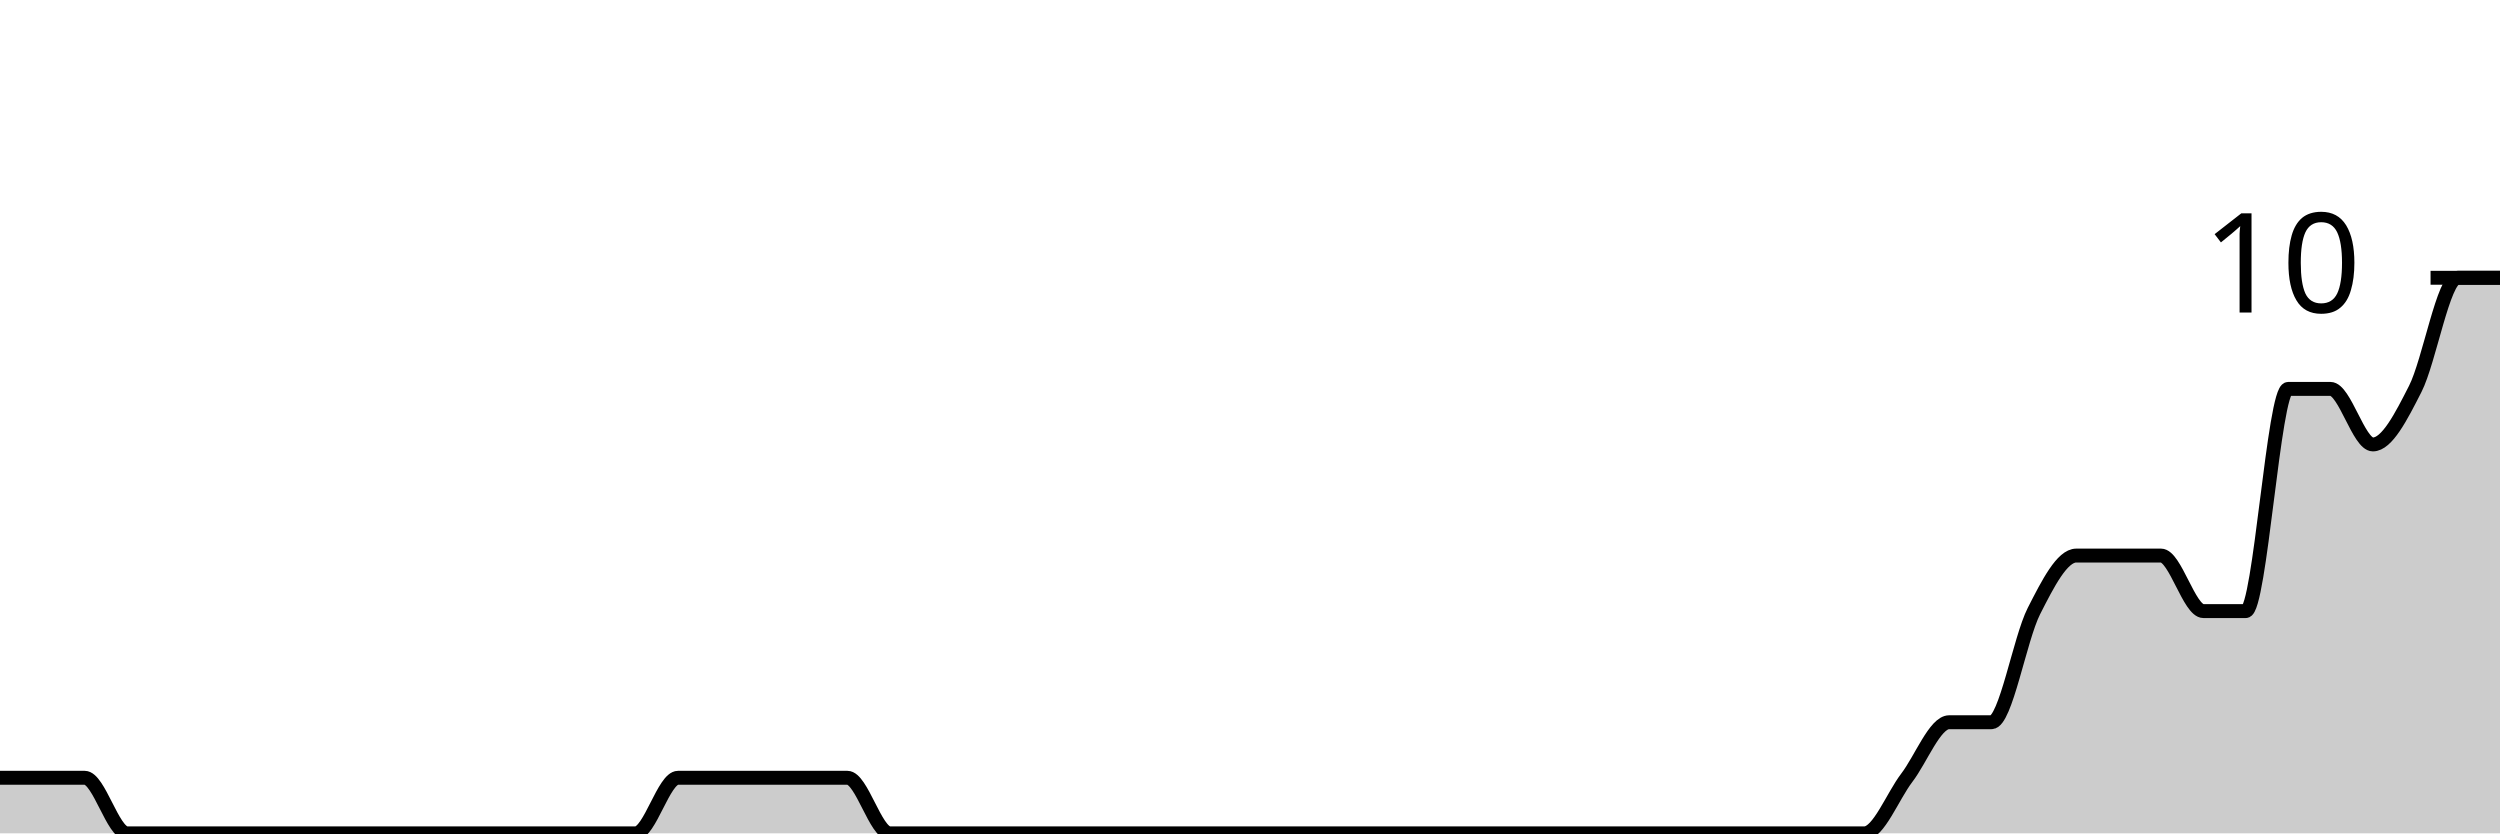
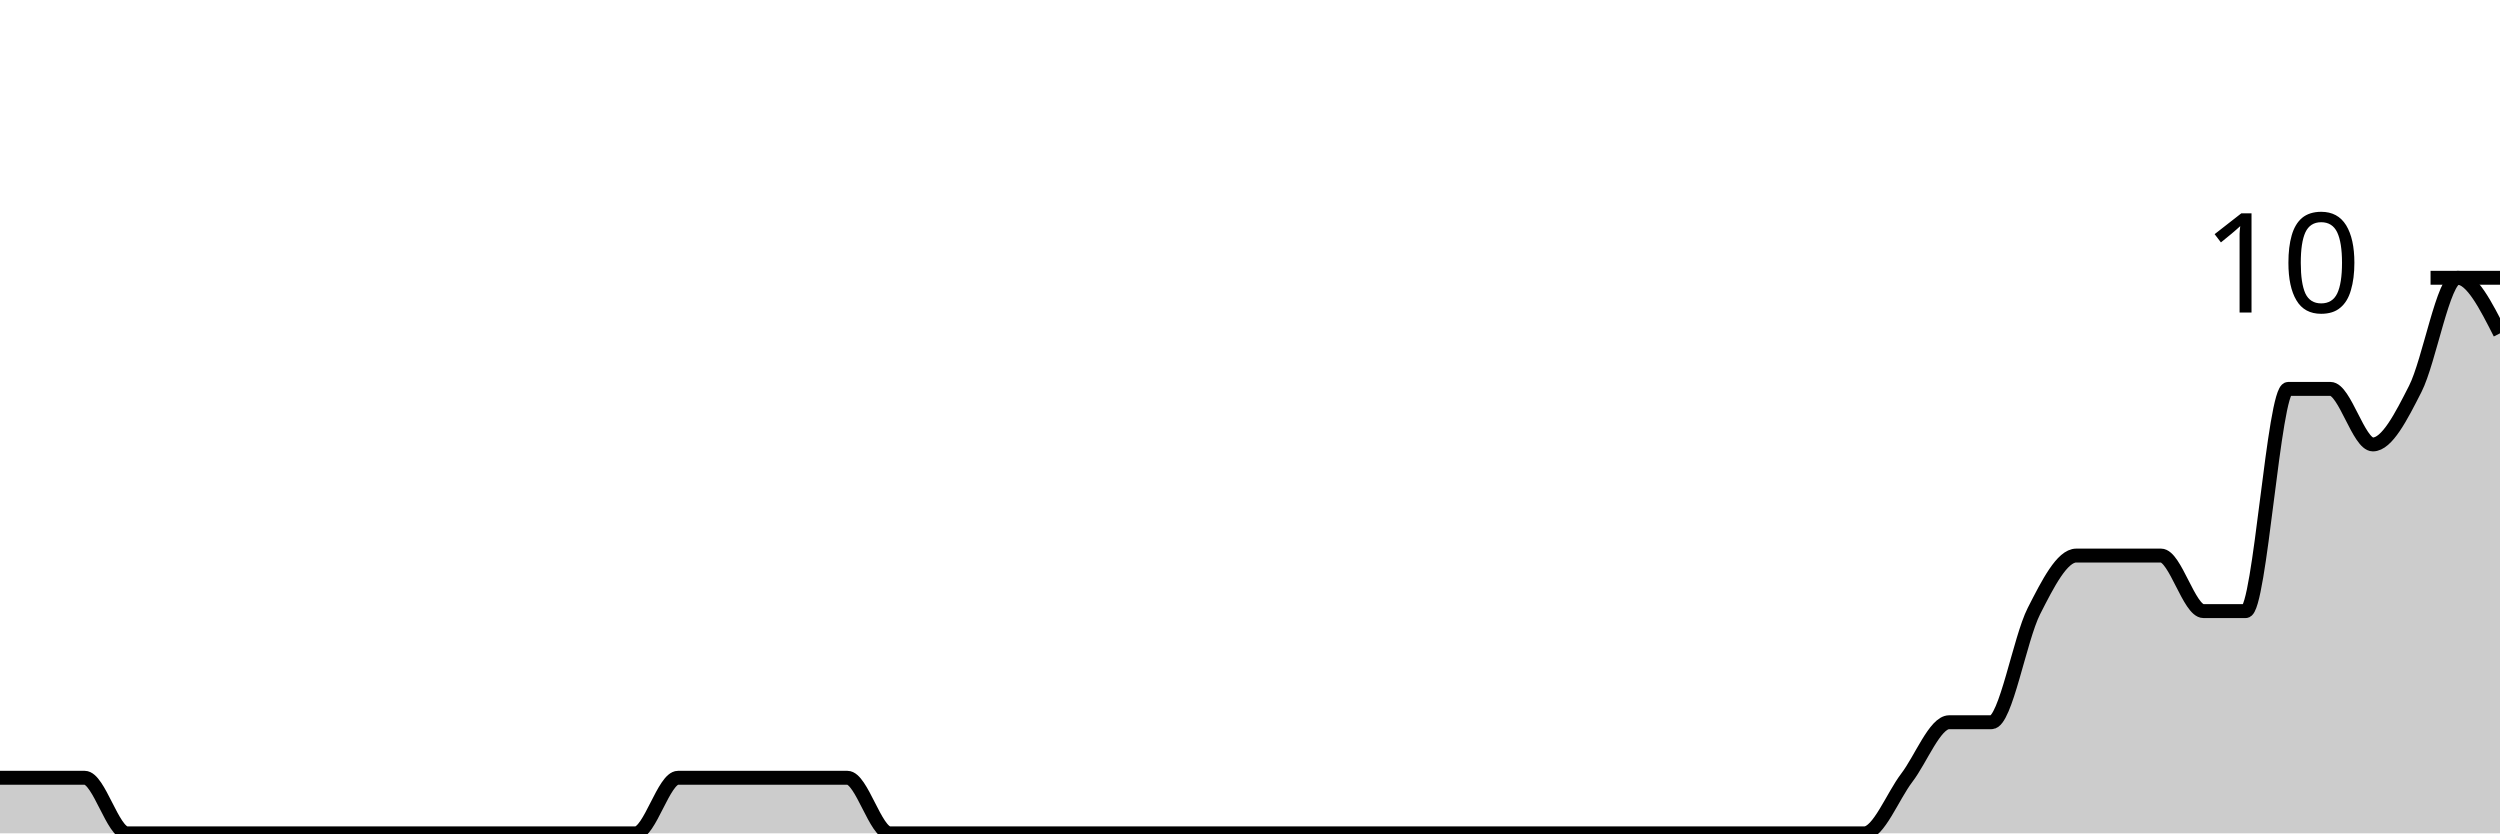
<svg xmlns="http://www.w3.org/2000/svg" viewBox="0 0 180 60">
  <g transform="translate(0,20)">
-     <path class="area" fill="rgba(0, 0, 0, 0.2)" d="M0,36C1.017,36,2.034,36,3.051,36C4.068,36,5.085,36,6.102,36C7.119,36,8.136,40,9.153,40C10.169,40,11.186,40,12.203,40C13.22,40,14.237,40,15.254,40C16.271,40,17.288,40,18.305,40C19.322,40,20.339,40,21.356,40C22.373,40,23.39,40,24.407,40C25.424,40,26.441,40,27.458,40C28.475,40,29.492,40,30.508,40C31.525,40,32.542,40,33.559,40C34.576,40,35.593,40,36.61,40C37.627,40,38.644,40,39.661,40C40.678,40,41.695,40,42.712,40C43.729,40,44.746,40,45.763,40C46.78,40,47.797,36,48.814,36C49.831,36,50.847,36,51.864,36C52.881,36,53.898,36,54.915,36C55.932,36,56.949,36,57.966,36C58.983,36,60,36,61.017,36C62.034,36,63.051,40,64.068,40C65.085,40,66.102,40,67.119,40C68.136,40,69.153,40,70.169,40C71.186,40,72.203,40,73.22,40C74.237,40,75.254,40,76.271,40C77.288,40,78.305,40,79.322,40C80.339,40,81.356,40,82.373,40C83.39,40,84.407,40,85.424,40C86.441,40,87.458,40,88.475,40C89.492,40,90.508,40,91.525,40C92.542,40,93.559,40,94.576,40C95.593,40,96.61,40,97.627,40C98.644,40,99.661,40,100.678,40C101.695,40,102.712,40,103.729,40C104.746,40,105.763,40,106.78,40C107.797,40,108.814,40,109.831,40C110.847,40,111.864,40,112.881,40C113.898,40,114.915,40,115.932,40C116.949,40,117.966,40,118.983,40C120,40,121.017,40,122.034,40C123.051,40,124.068,40,125.085,40C126.102,40,127.119,40,128.136,40C129.153,40,130.169,40,131.186,40C132.203,40,133.22,40,134.237,40C135.254,40,136.271,37.333,137.288,36C138.305,34.667,139.322,32,140.339,32C141.356,32,142.373,32,143.39,32C144.407,32,145.424,26,146.441,24C147.458,22,148.475,20,149.492,20C150.508,20,151.525,20,152.542,20C153.559,20,154.576,20,155.593,20C156.61,20,157.627,24,158.644,24C159.661,24,160.678,24,161.695,24C162.712,24,163.729,8,164.746,8C165.763,8,166.78,8,167.797,8C168.814,8,169.831,12,170.847,12C171.864,12,172.881,10,173.898,8C174.915,6,175.932,0,176.949,0C177.966,0,178.983,0,180,0L180,40C178.983,40,177.966,40,176.949,40C175.932,40,174.915,40,173.898,40C172.881,40,171.864,40,170.847,40C169.831,40,168.814,40,167.797,40C166.78,40,165.763,40,164.746,40C163.729,40,162.712,40,161.695,40C160.678,40,159.661,40,158.644,40C157.627,40,156.61,40,155.593,40C154.576,40,153.559,40,152.542,40C151.525,40,150.508,40,149.492,40C148.475,40,147.458,40,146.441,40C145.424,40,144.407,40,143.39,40C142.373,40,141.356,40,140.339,40C139.322,40,138.305,40,137.288,40C136.271,40,135.254,40,134.237,40C133.22,40,132.203,40,131.186,40C130.169,40,129.153,40,128.136,40C127.119,40,126.102,40,125.085,40C124.068,40,123.051,40,122.034,40C121.017,40,120,40,118.983,40C117.966,40,116.949,40,115.932,40C114.915,40,113.898,40,112.881,40C111.864,40,110.847,40,109.831,40C108.814,40,107.797,40,106.78,40C105.763,40,104.746,40,103.729,40C102.712,40,101.695,40,100.678,40C99.661,40,98.644,40,97.627,40C96.61,40,95.593,40,94.576,40C93.559,40,92.542,40,91.525,40C90.508,40,89.492,40,88.475,40C87.458,40,86.441,40,85.424,40C84.407,40,83.39,40,82.373,40C81.356,40,80.339,40,79.322,40C78.305,40,77.288,40,76.271,40C75.254,40,74.237,40,73.22,40C72.203,40,71.186,40,70.169,40C69.153,40,68.136,40,67.119,40C66.102,40,65.085,40,64.068,40C63.051,40,62.034,40,61.017,40C60,40,58.983,40,57.966,40C56.949,40,55.932,40,54.915,40C53.898,40,52.881,40,51.864,40C50.847,40,49.831,40,48.814,40C47.797,40,46.78,40,45.763,40C44.746,40,43.729,40,42.712,40C41.695,40,40.678,40,39.661,40C38.644,40,37.627,40,36.61,40C35.593,40,34.576,40,33.559,40C32.542,40,31.525,40,30.508,40C29.492,40,28.475,40,27.458,40C26.441,40,25.424,40,24.407,40C23.39,40,22.373,40,21.356,40C20.339,40,19.322,40,18.305,40C17.288,40,16.271,40,15.254,40C14.237,40,13.22,40,12.203,40C11.186,40,10.169,40,9.153,40C8.136,40,7.119,40,6.102,40C5.085,40,4.068,40,3.051,40C2.034,40,1.017,40,0,40Z" />
-     <path class="line" stroke="black" fill="none" d="M0,36C1.017,36,2.034,36,3.051,36C4.068,36,5.085,36,6.102,36C7.119,36,8.136,40,9.153,40C10.169,40,11.186,40,12.203,40C13.22,40,14.237,40,15.254,40C16.271,40,17.288,40,18.305,40C19.322,40,20.339,40,21.356,40C22.373,40,23.39,40,24.407,40C25.424,40,26.441,40,27.458,40C28.475,40,29.492,40,30.508,40C31.525,40,32.542,40,33.559,40C34.576,40,35.593,40,36.61,40C37.627,40,38.644,40,39.661,40C40.678,40,41.695,40,42.712,40C43.729,40,44.746,40,45.763,40C46.78,40,47.797,36,48.814,36C49.831,36,50.847,36,51.864,36C52.881,36,53.898,36,54.915,36C55.932,36,56.949,36,57.966,36C58.983,36,60,36,61.017,36C62.034,36,63.051,40,64.068,40C65.085,40,66.102,40,67.119,40C68.136,40,69.153,40,70.169,40C71.186,40,72.203,40,73.22,40C74.237,40,75.254,40,76.271,40C77.288,40,78.305,40,79.322,40C80.339,40,81.356,40,82.373,40C83.39,40,84.407,40,85.424,40C86.441,40,87.458,40,88.475,40C89.492,40,90.508,40,91.525,40C92.542,40,93.559,40,94.576,40C95.593,40,96.61,40,97.627,40C98.644,40,99.661,40,100.678,40C101.695,40,102.712,40,103.729,40C104.746,40,105.763,40,106.78,40C107.797,40,108.814,40,109.831,40C110.847,40,111.864,40,112.881,40C113.898,40,114.915,40,115.932,40C116.949,40,117.966,40,118.983,40C120,40,121.017,40,122.034,40C123.051,40,124.068,40,125.085,40C126.102,40,127.119,40,128.136,40C129.153,40,130.169,40,131.186,40C132.203,40,133.22,40,134.237,40C135.254,40,136.271,37.333,137.288,36C138.305,34.667,139.322,32,140.339,32C141.356,32,142.373,32,143.39,32C144.407,32,145.424,26,146.441,24C147.458,22,148.475,20,149.492,20C150.508,20,151.525,20,152.542,20C153.559,20,154.576,20,155.593,20C156.61,20,157.627,24,158.644,24C159.661,24,160.678,24,161.695,24C162.712,24,163.729,8,164.746,8C165.763,8,166.78,8,167.797,8C168.814,8,169.831,12,170.847,12C171.864,12,172.881,10,173.898,8C174.915,6,175.932,0,176.949,0C177.966,0,178.983,0,180,0" />
+     <path class="area" fill="rgba(0, 0, 0, 0.2)" d="M0,36C1.017,36,2.034,36,3.051,36C4.068,36,5.085,36,6.102,36C7.119,36,8.136,40,9.153,40C10.169,40,11.186,40,12.203,40C13.22,40,14.237,40,15.254,40C16.271,40,17.288,40,18.305,40C19.322,40,20.339,40,21.356,40C22.373,40,23.39,40,24.407,40C25.424,40,26.441,40,27.458,40C28.475,40,29.492,40,30.508,40C31.525,40,32.542,40,33.559,40C34.576,40,35.593,40,36.61,40C37.627,40,38.644,40,39.661,40C40.678,40,41.695,40,42.712,40C43.729,40,44.746,40,45.763,40C46.78,40,47.797,36,48.814,36C49.831,36,50.847,36,51.864,36C52.881,36,53.898,36,54.915,36C55.932,36,56.949,36,57.966,36C58.983,36,60,36,61.017,36C62.034,36,63.051,40,64.068,40C65.085,40,66.102,40,67.119,40C68.136,40,69.153,40,70.169,40C71.186,40,72.203,40,73.22,40C74.237,40,75.254,40,76.271,40C77.288,40,78.305,40,79.322,40C80.339,40,81.356,40,82.373,40C83.39,40,84.407,40,85.424,40C86.441,40,87.458,40,88.475,40C89.492,40,90.508,40,91.525,40C92.542,40,93.559,40,94.576,40C95.593,40,96.61,40,97.627,40C98.644,40,99.661,40,100.678,40C101.695,40,102.712,40,103.729,40C104.746,40,105.763,40,106.78,40C107.797,40,108.814,40,109.831,40C110.847,40,111.864,40,112.881,40C113.898,40,114.915,40,115.932,40C116.949,40,117.966,40,118.983,40C120,40,121.017,40,122.034,40C123.051,40,124.068,40,125.085,40C126.102,40,127.119,40,128.136,40C129.153,40,130.169,40,131.186,40C132.203,40,133.22,40,134.237,40C135.254,40,136.271,37.333,137.288,36C138.305,34.667,139.322,32,140.339,32C141.356,32,142.373,32,143.39,32C144.407,32,145.424,26,146.441,24C147.458,22,148.475,20,149.492,20C150.508,20,151.525,20,152.542,20C153.559,20,154.576,20,155.593,20C156.61,20,157.627,24,158.644,24C159.661,24,160.678,24,161.695,24C162.712,24,163.729,8,164.746,8C165.763,8,166.78,8,167.797,8C168.814,8,169.831,12,170.847,12C171.864,12,172.881,10,173.898,8C174.915,6,175.932,0,176.949,0C177.966,0,178.983,2,180,4L180,40C178.983,40,177.966,40,176.949,40C175.932,40,174.915,40,173.898,40C172.881,40,171.864,40,170.847,40C169.831,40,168.814,40,167.797,40C166.78,40,165.763,40,164.746,40C163.729,40,162.712,40,161.695,40C160.678,40,159.661,40,158.644,40C157.627,40,156.61,40,155.593,40C154.576,40,153.559,40,152.542,40C151.525,40,150.508,40,149.492,40C148.475,40,147.458,40,146.441,40C145.424,40,144.407,40,143.39,40C142.373,40,141.356,40,140.339,40C139.322,40,138.305,40,137.288,40C136.271,40,135.254,40,134.237,40C133.22,40,132.203,40,131.186,40C130.169,40,129.153,40,128.136,40C127.119,40,126.102,40,125.085,40C124.068,40,123.051,40,122.034,40C121.017,40,120,40,118.983,40C117.966,40,116.949,40,115.932,40C114.915,40,113.898,40,112.881,40C111.864,40,110.847,40,109.831,40C108.814,40,107.797,40,106.78,40C105.763,40,104.746,40,103.729,40C102.712,40,101.695,40,100.678,40C99.661,40,98.644,40,97.627,40C96.61,40,95.593,40,94.576,40C93.559,40,92.542,40,91.525,40C90.508,40,89.492,40,88.475,40C87.458,40,86.441,40,85.424,40C84.407,40,83.39,40,82.373,40C81.356,40,80.339,40,79.322,40C78.305,40,77.288,40,76.271,40C75.254,40,74.237,40,73.22,40C72.203,40,71.186,40,70.169,40C69.153,40,68.136,40,67.119,40C66.102,40,65.085,40,64.068,40C63.051,40,62.034,40,61.017,40C60,40,58.983,40,57.966,40C56.949,40,55.932,40,54.915,40C53.898,40,52.881,40,51.864,40C50.847,40,49.831,40,48.814,40C47.797,40,46.78,40,45.763,40C44.746,40,43.729,40,42.712,40C41.695,40,40.678,40,39.661,40C38.644,40,37.627,40,36.61,40C35.593,40,34.576,40,33.559,40C32.542,40,31.525,40,30.508,40C29.492,40,28.475,40,27.458,40C26.441,40,25.424,40,24.407,40C23.39,40,22.373,40,21.356,40C20.339,40,19.322,40,18.305,40C17.288,40,16.271,40,15.254,40C14.237,40,13.22,40,12.203,40C11.186,40,10.169,40,9.153,40C8.136,40,7.119,40,6.102,40C5.085,40,4.068,40,3.051,40C2.034,40,1.017,40,0,40Z" />
+     <path class="line" stroke="black" fill="none" d="M0,36C1.017,36,2.034,36,3.051,36C4.068,36,5.085,36,6.102,36C7.119,36,8.136,40,9.153,40C10.169,40,11.186,40,12.203,40C13.22,40,14.237,40,15.254,40C16.271,40,17.288,40,18.305,40C19.322,40,20.339,40,21.356,40C22.373,40,23.39,40,24.407,40C25.424,40,26.441,40,27.458,40C28.475,40,29.492,40,30.508,40C31.525,40,32.542,40,33.559,40C34.576,40,35.593,40,36.61,40C37.627,40,38.644,40,39.661,40C40.678,40,41.695,40,42.712,40C43.729,40,44.746,40,45.763,40C46.78,40,47.797,36,48.814,36C49.831,36,50.847,36,51.864,36C52.881,36,53.898,36,54.915,36C55.932,36,56.949,36,57.966,36C58.983,36,60,36,61.017,36C62.034,36,63.051,40,64.068,40C65.085,40,66.102,40,67.119,40C68.136,40,69.153,40,70.169,40C71.186,40,72.203,40,73.22,40C74.237,40,75.254,40,76.271,40C77.288,40,78.305,40,79.322,40C80.339,40,81.356,40,82.373,40C83.39,40,84.407,40,85.424,40C86.441,40,87.458,40,88.475,40C89.492,40,90.508,40,91.525,40C92.542,40,93.559,40,94.576,40C95.593,40,96.61,40,97.627,40C98.644,40,99.661,40,100.678,40C101.695,40,102.712,40,103.729,40C104.746,40,105.763,40,106.78,40C107.797,40,108.814,40,109.831,40C110.847,40,111.864,40,112.881,40C113.898,40,114.915,40,115.932,40C116.949,40,117.966,40,118.983,40C120,40,121.017,40,122.034,40C123.051,40,124.068,40,125.085,40C126.102,40,127.119,40,128.136,40C129.153,40,130.169,40,131.186,40C132.203,40,133.22,40,134.237,40C135.254,40,136.271,37.333,137.288,36C138.305,34.667,139.322,32,140.339,32C141.356,32,142.373,32,143.39,32C144.407,32,145.424,26,146.441,24C147.458,22,148.475,20,149.492,20C150.508,20,151.525,20,152.542,20C153.559,20,154.576,20,155.593,20C156.61,20,157.627,24,158.644,24C159.661,24,160.678,24,161.695,24C162.712,24,163.729,8,164.746,8C165.763,8,166.78,8,167.797,8C168.814,8,169.831,12,170.847,12C171.864,12,172.881,10,173.898,8C174.915,6,175.932,0,176.949,0C177.966,0,178.983,2,180,4" />
    <path class="axis-ceiling" stroke-width="1" stroke="black" fill="none" d="M175,0L180,0" />
    <text class="axis-ceiling-label" font-family="sans-serif" text-anchor="end" font-size="10px" x="170" y="2.5">10</text>
  </g>
</svg>
